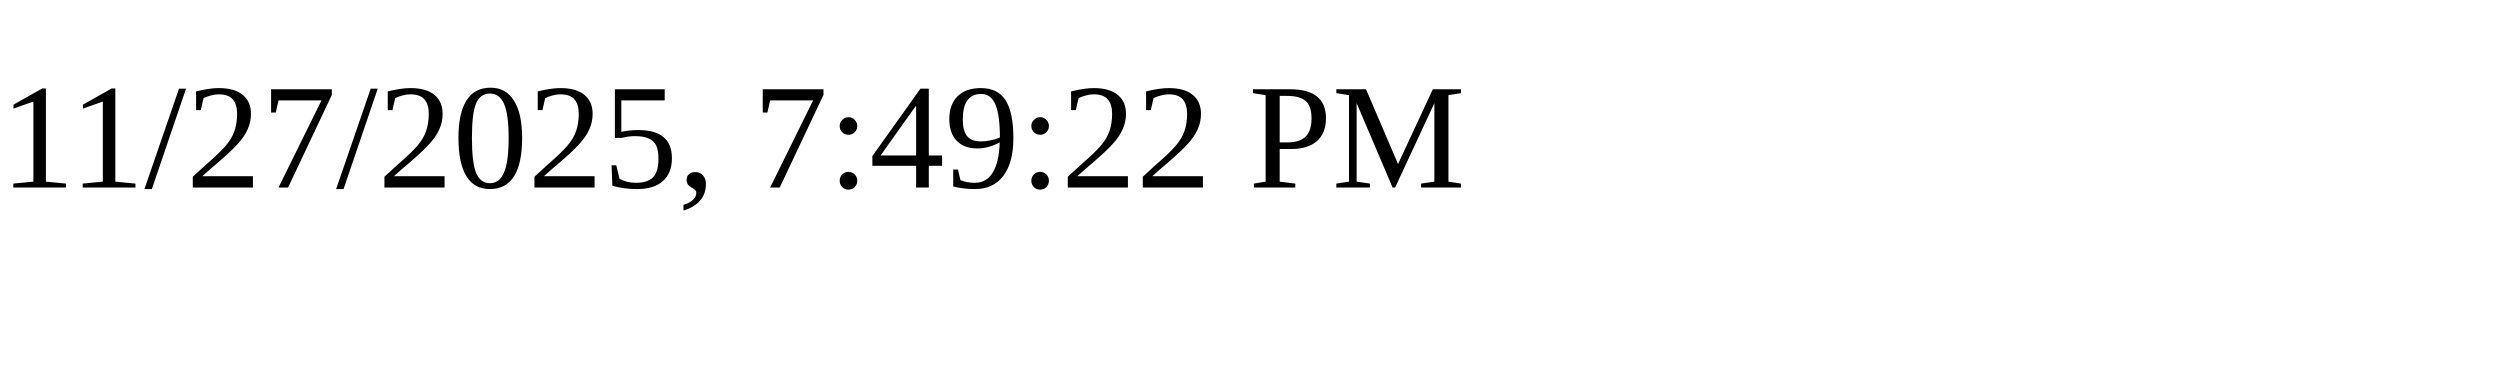
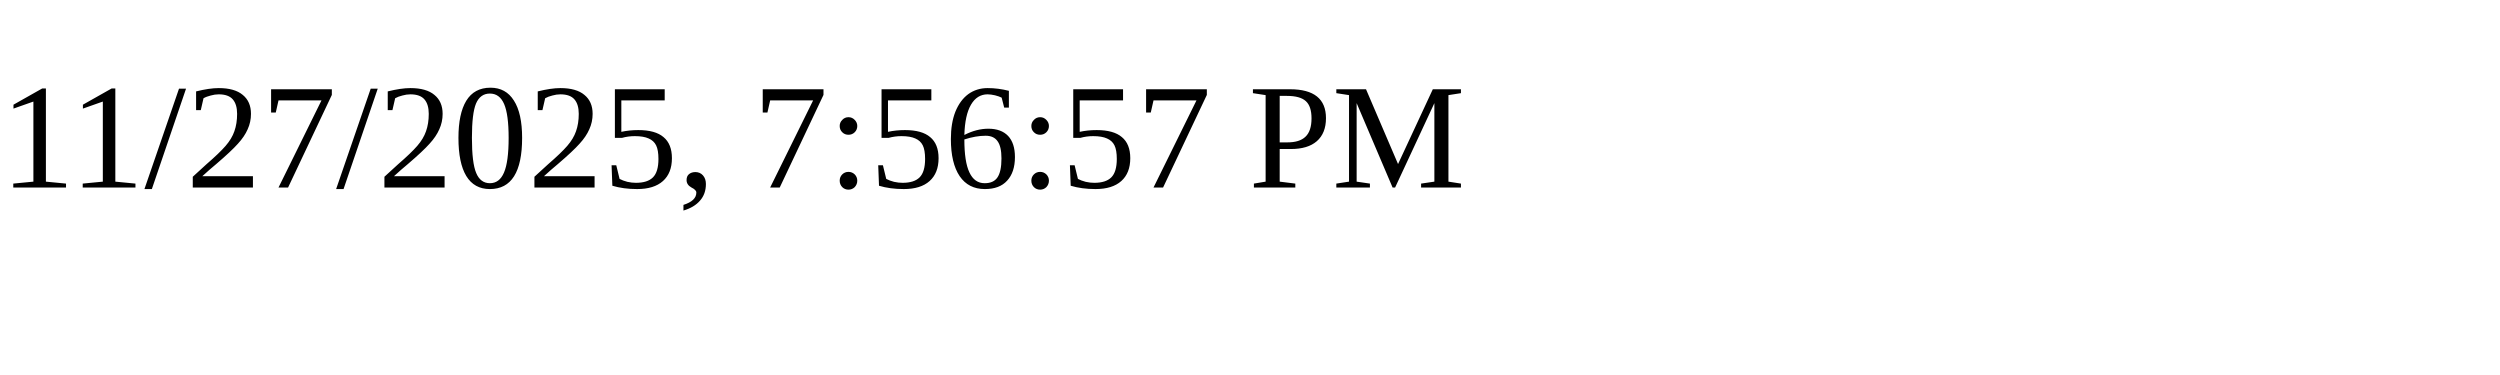
<svg xmlns="http://www.w3.org/2000/svg" height="30" width="200">
-   <text x="0" y="15">11/27/2025, 7:49:22 PM</text>
+   <text x="0" y="15">11/27/2025, 7:56:57 PM</text>
</svg>
